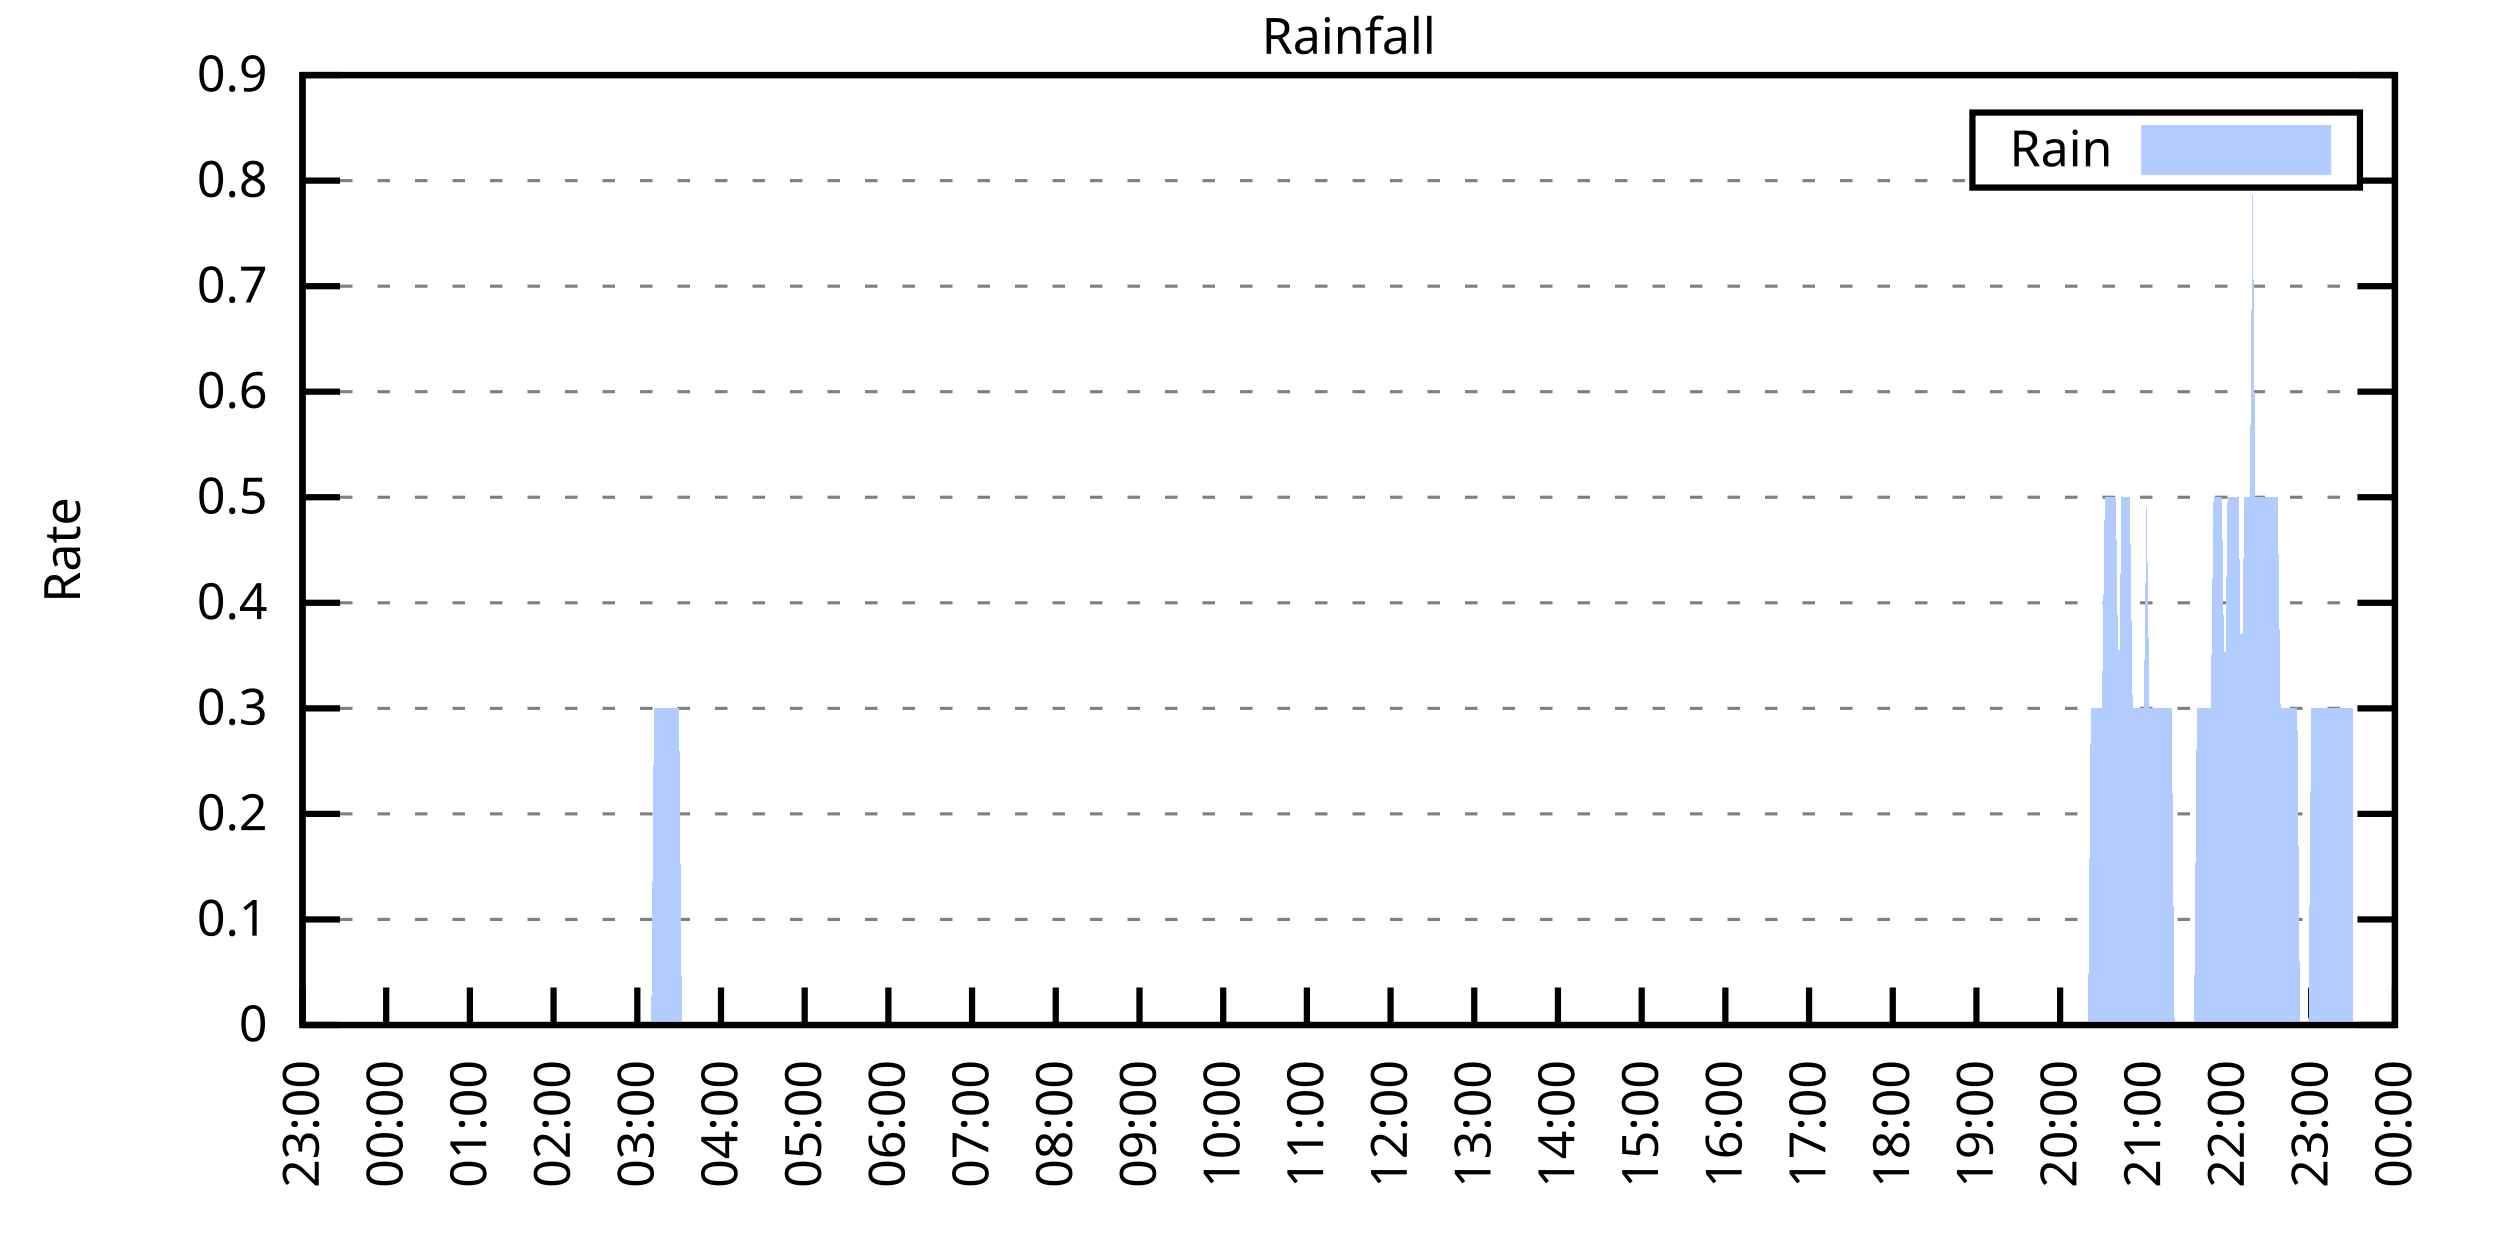
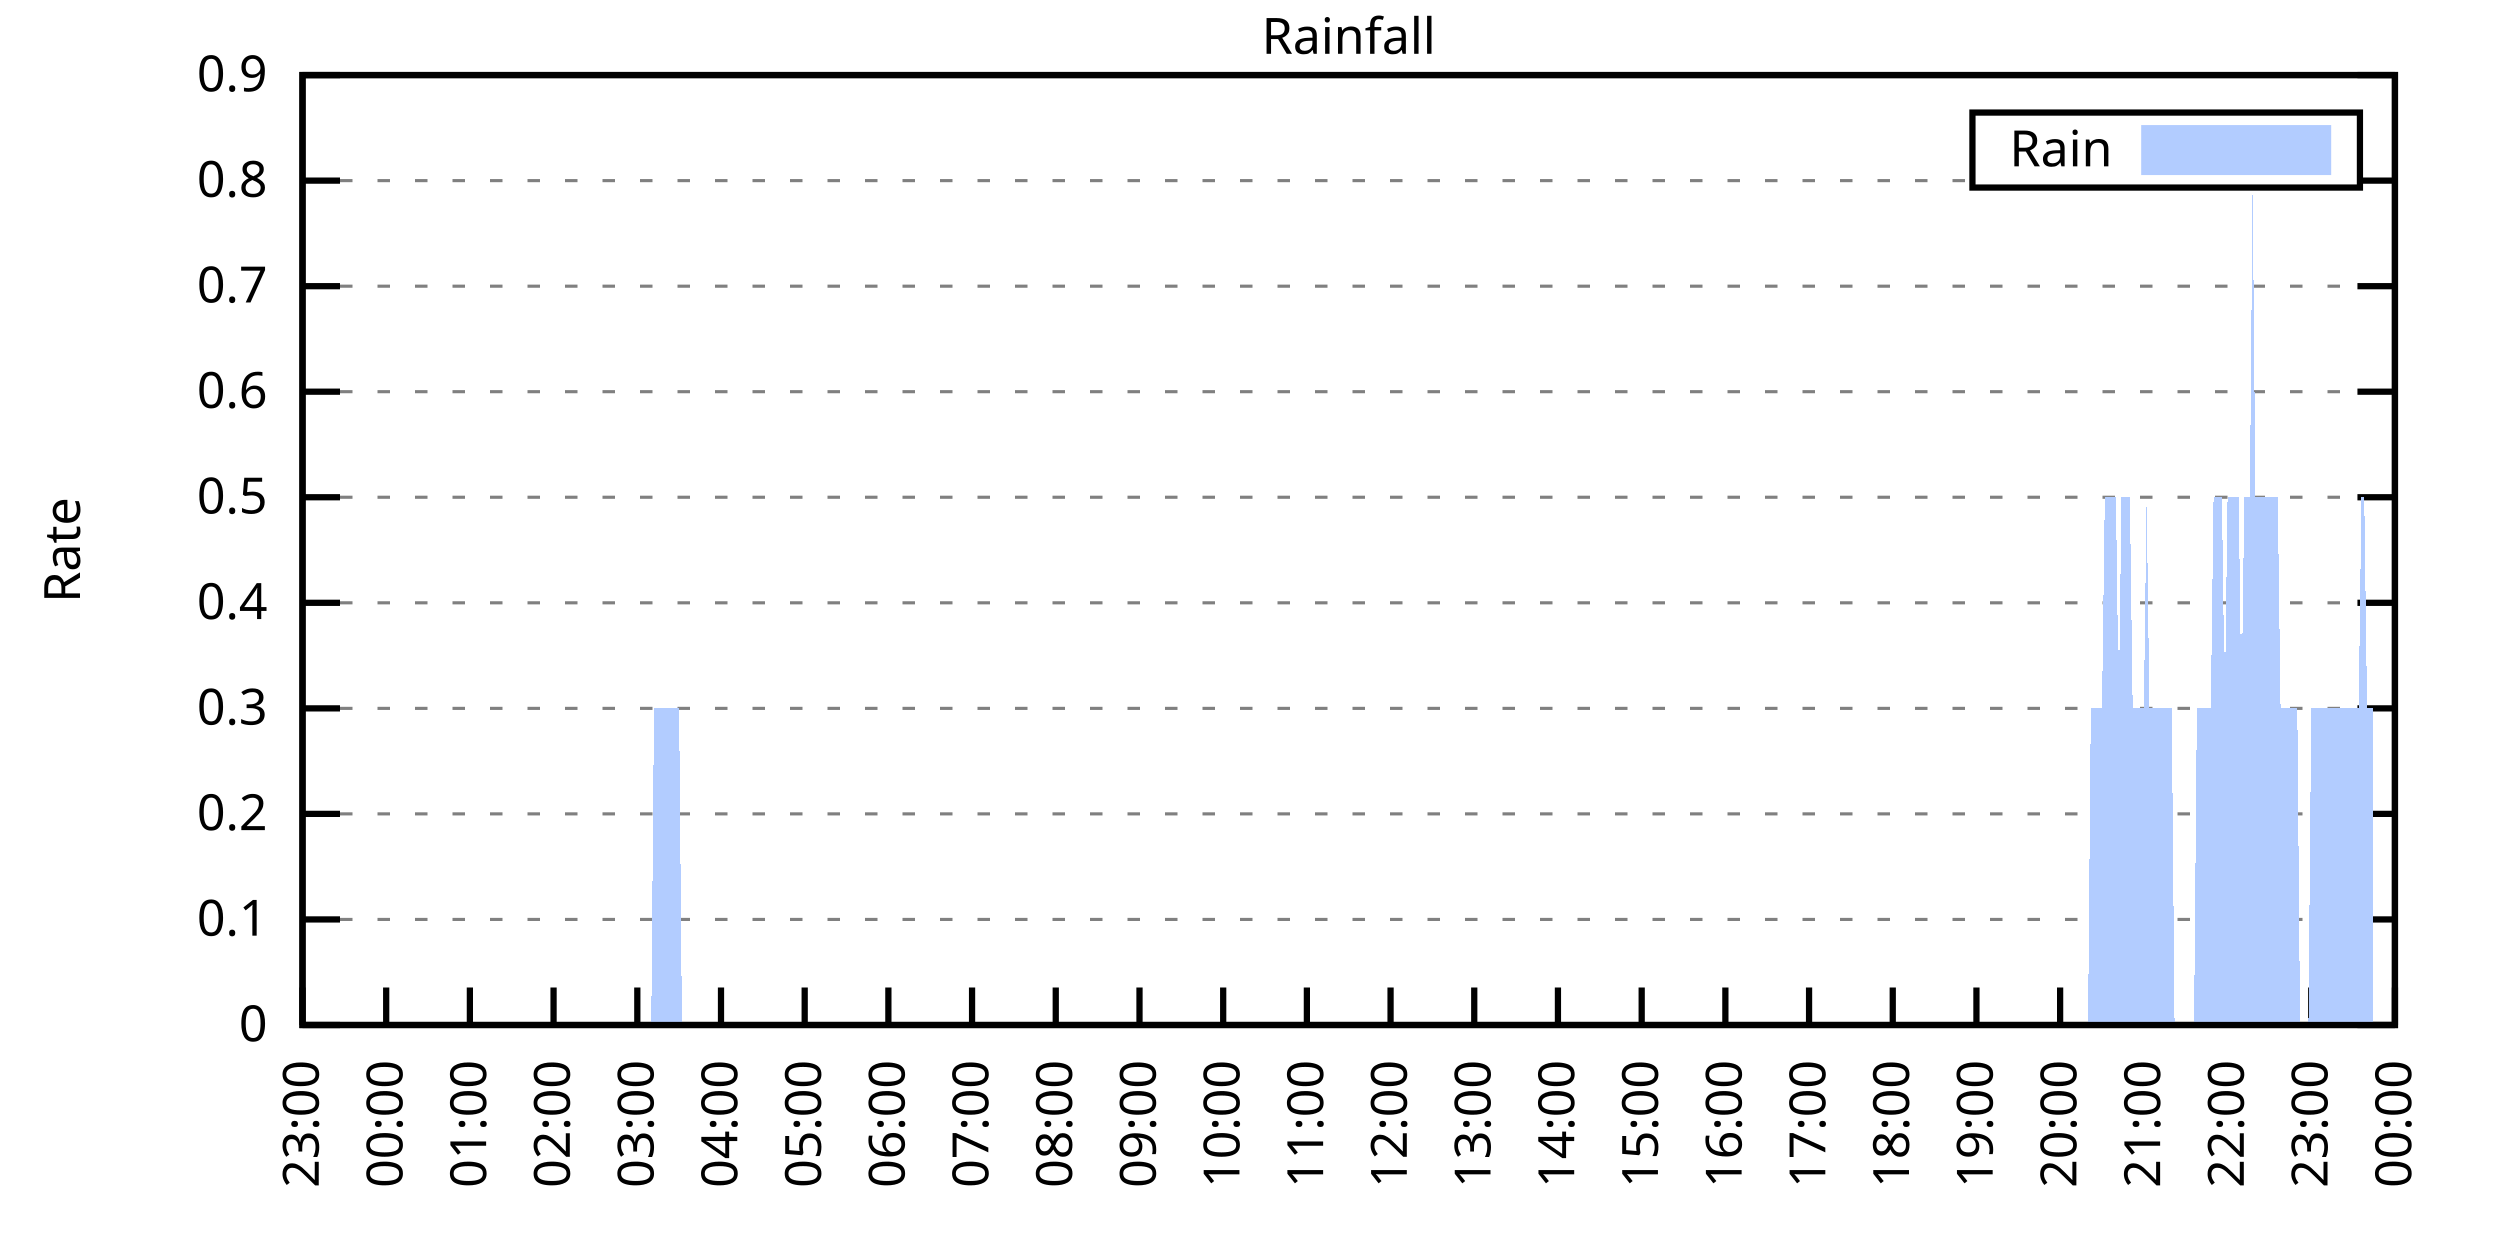
<svg xmlns="http://www.w3.org/2000/svg" xmlns:xlink="http://www.w3.org/1999/xlink" width="400" height="200" viewBox="0 0 400 200">
  <g id="gnuplot_canvas">
    <rect x="0" y="0" width="400" height="200" fill="none" />
    <defs>
      <circle id="gpDot" r="0.5" stroke-width="0.5" stroke="currentColor" />
      <path id="gpPt0" stroke-width="0.333" stroke="currentColor" d="M-1,0 h2 M0,-1 v2" />
      <path id="gpPt1" stroke-width="0.333" stroke="currentColor" d="M-1,-1 L1,1 M1,-1 L-1,1" />
      <path id="gpPt2" stroke-width="0.333" stroke="currentColor" d="M-1,0 L1,0 M0,-1 L0,1 M-1,-1 L1,1 M-1,1 L1,-1" />
      <rect id="gpPt3" stroke-width="0.333" stroke="currentColor" x="-1" y="-1" width="2" height="2" />
      <rect id="gpPt4" stroke-width="0.333" stroke="currentColor" fill="currentColor" x="-1" y="-1" width="2" height="2" />
      <circle id="gpPt5" stroke-width="0.333" stroke="currentColor" cx="0" cy="0" r="1" />
      <use xlink:href="#gpPt5" id="gpPt6" fill="currentColor" stroke="none" />
      <path id="gpPt7" stroke-width="0.333" stroke="currentColor" d="M0,-1.33 L-1.33,0.67 L1.33,0.67 z" />
      <use xlink:href="#gpPt7" id="gpPt8" fill="currentColor" stroke="none" />
      <use xlink:href="#gpPt7" id="gpPt9" stroke="currentColor" transform="rotate(180)" />
      <use xlink:href="#gpPt9" id="gpPt10" fill="currentColor" stroke="none" />
      <use xlink:href="#gpPt3" id="gpPt11" stroke="currentColor" transform="rotate(45)" />
      <use xlink:href="#gpPt11" id="gpPt12" fill="currentColor" stroke="none" />
      <path id="gpPt13" stroke-width="0.333" stroke="currentColor" d="M0,1.330 L1.265,0.411 L0.782,-1.067 L-0.782,-1.076 L-1.265,0.411 z" />
      <use xlink:href="#gpPt13" id="gpPt14" fill="currentColor" stroke="none" />
      <filter id="textbox" filterUnits="objectBoundingBox" x="0" y="0" height="1" width="1">
        <feFlood flood-color="white" flood-opacity="1" result="bgnd" />
        <feComposite in="SourceGraphic" in2="bgnd" operator="atop" />
      </filter>
      <filter id="greybox" filterUnits="objectBoundingBox" x="0" y="0" height="1" width="1">
        <feFlood flood-color="lightgrey" flood-opacity="1" result="grey" />
        <feComposite in="SourceGraphic" in2="grey" operator="atop" />
      </filter>
    </defs>
    <g fill="none" color="white" stroke="currentColor" stroke-width="1.00" stroke-linecap="butt" stroke-linejoin="miter">
</g>
    <g fill="none" color="black" stroke="currentColor" stroke-width="1.00" stroke-linecap="butt" stroke-linejoin="miter">
      <g stroke="none" shape-rendering="crispEdges">
        <polygon fill="rgb(255, 255, 255)" points="48.40,164.00 383.18,164.00 383.18,12.02 48.40,12.02 " />
      </g>
    </g>
    <g fill="none" color="black" stroke="currentColor" stroke-width="1.00" stroke-linecap="butt" stroke-linejoin="miter">
</g>
    <g fill="none" color="black" stroke="black" stroke-width="0.50" stroke-linecap="butt" stroke-linejoin="miter">
</g>
    <g fill="none" color="gray" stroke="currentColor" stroke-width="0.50" stroke-linecap="butt" stroke-linejoin="miter">
      <path stroke="gray" stroke-dasharray="2,4" class="gridline" d="M48.40,164.00 L383.19,164.00  " />
    </g>
    <g fill="none" color="gray" stroke="gray" stroke-width="1.00" stroke-linecap="butt" stroke-linejoin="miter">
</g>
    <g fill="none" color="black" stroke="currentColor" stroke-width="1.00" stroke-linecap="butt" stroke-linejoin="miter">
      <path stroke="black" d="M48.40,164.00 L54.40,164.00 M383.19,164.00 L377.19,164.00  " />
      <g transform="translate(42.80,166.60)" stroke="none" fill="black" font-family="Sans" font-size="8.00" text-anchor="end">
        <text>
          <tspan font-family="Sans"> 0</tspan>
        </text>
      </g>
    </g>
    <g fill="none" color="black" stroke="currentColor" stroke-width="1.00" stroke-linecap="butt" stroke-linejoin="miter">
</g>
    <g fill="none" color="black" stroke="black" stroke-width="0.50" stroke-linecap="butt" stroke-linejoin="miter">
</g>
    <g fill="none" color="gray" stroke="currentColor" stroke-width="0.50" stroke-linecap="butt" stroke-linejoin="miter">
      <path stroke="gray" stroke-dasharray="2,4" class="gridline" d="M48.40,147.11 L383.19,147.11  " />
    </g>
    <g fill="none" color="gray" stroke="gray" stroke-width="1.00" stroke-linecap="butt" stroke-linejoin="miter">
</g>
    <g fill="none" color="black" stroke="currentColor" stroke-width="1.00" stroke-linecap="butt" stroke-linejoin="miter">
      <path stroke="black" d="M48.40,147.11 L54.40,147.11 M383.19,147.11 L377.19,147.11  " />
      <g transform="translate(42.80,149.71)" stroke="none" fill="black" font-family="Sans" font-size="8.00" text-anchor="end">
        <text>
          <tspan font-family="Sans"> 0.1</tspan>
        </text>
      </g>
    </g>
    <g fill="none" color="black" stroke="currentColor" stroke-width="1.00" stroke-linecap="butt" stroke-linejoin="miter">
</g>
    <g fill="none" color="black" stroke="black" stroke-width="0.50" stroke-linecap="butt" stroke-linejoin="miter">
</g>
    <g fill="none" color="gray" stroke="currentColor" stroke-width="0.50" stroke-linecap="butt" stroke-linejoin="miter">
      <path stroke="gray" stroke-dasharray="2,4" class="gridline" d="M48.40,130.22 L383.19,130.22  " />
    </g>
    <g fill="none" color="gray" stroke="gray" stroke-width="1.00" stroke-linecap="butt" stroke-linejoin="miter">
</g>
    <g fill="none" color="black" stroke="currentColor" stroke-width="1.00" stroke-linecap="butt" stroke-linejoin="miter">
      <path stroke="black" d="M48.40,130.22 L54.40,130.22 M383.19,130.22 L377.19,130.22  " />
      <g transform="translate(42.80,132.82)" stroke="none" fill="black" font-family="Sans" font-size="8.00" text-anchor="end">
        <text>
          <tspan font-family="Sans"> 0.2</tspan>
        </text>
      </g>
    </g>
    <g fill="none" color="black" stroke="currentColor" stroke-width="1.00" stroke-linecap="butt" stroke-linejoin="miter">
</g>
    <g fill="none" color="black" stroke="black" stroke-width="0.50" stroke-linecap="butt" stroke-linejoin="miter">
</g>
    <g fill="none" color="gray" stroke="currentColor" stroke-width="0.50" stroke-linecap="butt" stroke-linejoin="miter">
      <path stroke="gray" stroke-dasharray="2,4" class="gridline" d="M48.40,113.34 L383.19,113.34  " />
    </g>
    <g fill="none" color="gray" stroke="gray" stroke-width="1.00" stroke-linecap="butt" stroke-linejoin="miter">
</g>
    <g fill="none" color="black" stroke="currentColor" stroke-width="1.00" stroke-linecap="butt" stroke-linejoin="miter">
      <path stroke="black" d="M48.40,113.34 L54.40,113.34 M383.19,113.34 L377.19,113.34  " />
      <g transform="translate(42.80,115.94)" stroke="none" fill="black" font-family="Sans" font-size="8.00" text-anchor="end">
        <text>
          <tspan font-family="Sans"> 0.3</tspan>
        </text>
      </g>
    </g>
    <g fill="none" color="black" stroke="currentColor" stroke-width="1.00" stroke-linecap="butt" stroke-linejoin="miter">
</g>
    <g fill="none" color="black" stroke="black" stroke-width="0.50" stroke-linecap="butt" stroke-linejoin="miter">
</g>
    <g fill="none" color="gray" stroke="currentColor" stroke-width="0.50" stroke-linecap="butt" stroke-linejoin="miter">
      <path stroke="gray" stroke-dasharray="2,4" class="gridline" d="M48.40,96.45 L383.19,96.45  " />
    </g>
    <g fill="none" color="gray" stroke="gray" stroke-width="1.00" stroke-linecap="butt" stroke-linejoin="miter">
</g>
    <g fill="none" color="black" stroke="currentColor" stroke-width="1.00" stroke-linecap="butt" stroke-linejoin="miter">
      <path stroke="black" d="M48.40,96.45 L54.40,96.45 M383.19,96.45 L377.19,96.45  " />
      <g transform="translate(42.80,99.05)" stroke="none" fill="black" font-family="Sans" font-size="8.00" text-anchor="end">
        <text>
          <tspan font-family="Sans"> 0.4</tspan>
        </text>
      </g>
    </g>
    <g fill="none" color="black" stroke="currentColor" stroke-width="1.00" stroke-linecap="butt" stroke-linejoin="miter">
</g>
    <g fill="none" color="black" stroke="black" stroke-width="0.50" stroke-linecap="butt" stroke-linejoin="miter">
</g>
    <g fill="none" color="gray" stroke="currentColor" stroke-width="0.50" stroke-linecap="butt" stroke-linejoin="miter">
      <path stroke="gray" stroke-dasharray="2,4" class="gridline" d="M48.40,79.56 L383.19,79.56  " />
    </g>
    <g fill="none" color="gray" stroke="gray" stroke-width="1.00" stroke-linecap="butt" stroke-linejoin="miter">
</g>
    <g fill="none" color="black" stroke="currentColor" stroke-width="1.00" stroke-linecap="butt" stroke-linejoin="miter">
      <path stroke="black" d="M48.40,79.56 L54.40,79.56 M383.19,79.56 L377.19,79.56  " />
      <g transform="translate(42.80,82.16)" stroke="none" fill="black" font-family="Sans" font-size="8.00" text-anchor="end">
        <text>
          <tspan font-family="Sans"> 0.5</tspan>
        </text>
      </g>
    </g>
    <g fill="none" color="black" stroke="currentColor" stroke-width="1.00" stroke-linecap="butt" stroke-linejoin="miter">
</g>
    <g fill="none" color="black" stroke="black" stroke-width="0.50" stroke-linecap="butt" stroke-linejoin="miter">
</g>
    <g fill="none" color="gray" stroke="currentColor" stroke-width="0.50" stroke-linecap="butt" stroke-linejoin="miter">
      <path stroke="gray" stroke-dasharray="2,4" class="gridline" d="M48.40,62.67 L383.19,62.67  " />
    </g>
    <g fill="none" color="gray" stroke="gray" stroke-width="1.00" stroke-linecap="butt" stroke-linejoin="miter">
</g>
    <g fill="none" color="black" stroke="currentColor" stroke-width="1.00" stroke-linecap="butt" stroke-linejoin="miter">
      <path stroke="black" d="M48.40,62.67 L54.40,62.67 M383.19,62.67 L377.19,62.67  " />
      <g transform="translate(42.80,65.27)" stroke="none" fill="black" font-family="Sans" font-size="8.00" text-anchor="end">
        <text>
          <tspan font-family="Sans"> 0.6</tspan>
        </text>
      </g>
    </g>
    <g fill="none" color="black" stroke="currentColor" stroke-width="1.00" stroke-linecap="butt" stroke-linejoin="miter">
</g>
    <g fill="none" color="black" stroke="black" stroke-width="0.50" stroke-linecap="butt" stroke-linejoin="miter">
</g>
    <g fill="none" color="gray" stroke="currentColor" stroke-width="0.50" stroke-linecap="butt" stroke-linejoin="miter">
      <path stroke="gray" stroke-dasharray="2,4" class="gridline" d="M48.40,45.79 L383.19,45.79  " />
    </g>
    <g fill="none" color="gray" stroke="gray" stroke-width="1.00" stroke-linecap="butt" stroke-linejoin="miter">
</g>
    <g fill="none" color="black" stroke="currentColor" stroke-width="1.00" stroke-linecap="butt" stroke-linejoin="miter">
      <path stroke="black" d="M48.40,45.79 L54.40,45.79 M383.19,45.79 L377.19,45.79  " />
      <g transform="translate(42.80,48.39)" stroke="none" fill="black" font-family="Sans" font-size="8.00" text-anchor="end">
        <text>
          <tspan font-family="Sans"> 0.7</tspan>
        </text>
      </g>
    </g>
    <g fill="none" color="black" stroke="currentColor" stroke-width="1.00" stroke-linecap="butt" stroke-linejoin="miter">
</g>
    <g fill="none" color="black" stroke="black" stroke-width="0.50" stroke-linecap="butt" stroke-linejoin="miter">
</g>
    <g fill="none" color="gray" stroke="currentColor" stroke-width="0.50" stroke-linecap="butt" stroke-linejoin="miter">
      <path stroke="gray" stroke-dasharray="2,4" class="gridline" d="M48.40,28.90 L315.59,28.90 M377.59,28.90 L383.19,28.90  " />
    </g>
    <g fill="none" color="gray" stroke="gray" stroke-width="1.00" stroke-linecap="butt" stroke-linejoin="miter">
</g>
    <g fill="none" color="black" stroke="currentColor" stroke-width="1.00" stroke-linecap="butt" stroke-linejoin="miter">
      <path stroke="black" d="M48.40,28.90 L54.40,28.90 M383.19,28.90 L377.19,28.90  " />
      <g transform="translate(42.80,31.50)" stroke="none" fill="black" font-family="Sans" font-size="8.00" text-anchor="end">
        <text>
          <tspan font-family="Sans"> 0.8</tspan>
        </text>
      </g>
    </g>
    <g fill="none" color="black" stroke="currentColor" stroke-width="1.00" stroke-linecap="butt" stroke-linejoin="miter">
</g>
    <g fill="none" color="black" stroke="black" stroke-width="0.50" stroke-linecap="butt" stroke-linejoin="miter">
</g>
    <g fill="none" color="gray" stroke="currentColor" stroke-width="0.50" stroke-linecap="butt" stroke-linejoin="miter">
      <path stroke="gray" stroke-dasharray="2,4" class="gridline" d="M48.40,12.01 L383.19,12.01  " />
    </g>
    <g fill="none" color="gray" stroke="gray" stroke-width="1.00" stroke-linecap="butt" stroke-linejoin="miter">
</g>
    <g fill="none" color="black" stroke="currentColor" stroke-width="1.00" stroke-linecap="butt" stroke-linejoin="miter">
      <path stroke="black" d="M48.40,12.01 L54.40,12.01 M383.19,12.01 L377.19,12.01  " />
      <g transform="translate(42.80,14.61)" stroke="none" fill="black" font-family="Sans" font-size="8.00" text-anchor="end">
        <text>
          <tspan font-family="Sans"> 0.9</tspan>
        </text>
      </g>
    </g>
    <g fill="none" color="black" stroke="currentColor" stroke-width="1.00" stroke-linecap="butt" stroke-linejoin="miter">
      <path stroke="black" d="M48.40,164.00 L48.40,158.00  " />
      <g transform="translate(51.00,169.60) rotate(270.00)" stroke="none" fill="black" font-family="Sans" font-size="8.00" text-anchor="end">
        <text>
          <tspan font-family="Sans">23:00</tspan>
        </text>
      </g>
    </g>
    <g fill="none" color="black" stroke="currentColor" stroke-width="1.00" stroke-linecap="butt" stroke-linejoin="miter">
      <path stroke="black" d="M61.79,164.00 L61.79,158.00  " />
      <g transform="translate(64.39,169.60) rotate(270.00)" stroke="none" fill="black" font-family="Sans" font-size="8.00" text-anchor="end">
        <text>
          <tspan font-family="Sans">00:00</tspan>
        </text>
      </g>
    </g>
    <g fill="none" color="black" stroke="currentColor" stroke-width="1.00" stroke-linecap="butt" stroke-linejoin="miter">
      <path stroke="black" d="M75.18,164.00 L75.18,158.00  " />
      <g transform="translate(77.78,169.60) rotate(270.00)" stroke="none" fill="black" font-family="Sans" font-size="8.00" text-anchor="end">
        <text>
          <tspan font-family="Sans">01:00</tspan>
        </text>
      </g>
    </g>
    <g fill="none" color="black" stroke="currentColor" stroke-width="1.00" stroke-linecap="butt" stroke-linejoin="miter">
      <path stroke="black" d="M88.57,164.00 L88.57,158.00  " />
      <g transform="translate(91.17,169.60) rotate(270.00)" stroke="none" fill="black" font-family="Sans" font-size="8.00" text-anchor="end">
        <text>
          <tspan font-family="Sans">02:00</tspan>
        </text>
      </g>
    </g>
    <g fill="none" color="black" stroke="currentColor" stroke-width="1.00" stroke-linecap="butt" stroke-linejoin="miter">
      <path stroke="black" d="M101.97,164.00 L101.97,158.00  " />
      <g transform="translate(104.57,169.60) rotate(270.00)" stroke="none" fill="black" font-family="Sans" font-size="8.00" text-anchor="end">
        <text>
          <tspan font-family="Sans">03:00</tspan>
        </text>
      </g>
    </g>
    <g fill="none" color="black" stroke="currentColor" stroke-width="1.00" stroke-linecap="butt" stroke-linejoin="miter">
      <path stroke="black" d="M115.36,164.00 L115.36,158.00  " />
      <g transform="translate(117.96,169.60) rotate(270.00)" stroke="none" fill="black" font-family="Sans" font-size="8.00" text-anchor="end">
        <text>
          <tspan font-family="Sans">04:00</tspan>
        </text>
      </g>
    </g>
    <g fill="none" color="black" stroke="currentColor" stroke-width="1.00" stroke-linecap="butt" stroke-linejoin="miter">
      <path stroke="black" d="M128.75,164.00 L128.75,158.00  " />
      <g transform="translate(131.35,169.60) rotate(270.00)" stroke="none" fill="black" font-family="Sans" font-size="8.00" text-anchor="end">
        <text>
          <tspan font-family="Sans">05:00</tspan>
        </text>
      </g>
    </g>
    <g fill="none" color="black" stroke="currentColor" stroke-width="1.00" stroke-linecap="butt" stroke-linejoin="miter">
      <path stroke="black" d="M142.14,164.00 L142.14,158.00  " />
      <g transform="translate(144.74,169.60) rotate(270.00)" stroke="none" fill="black" font-family="Sans" font-size="8.00" text-anchor="end">
        <text>
          <tspan font-family="Sans">06:00</tspan>
        </text>
      </g>
    </g>
    <g fill="none" color="black" stroke="currentColor" stroke-width="1.00" stroke-linecap="butt" stroke-linejoin="miter">
      <path stroke="black" d="M155.53,164.00 L155.53,158.00  " />
      <g transform="translate(158.13,169.60) rotate(270.00)" stroke="none" fill="black" font-family="Sans" font-size="8.00" text-anchor="end">
        <text>
          <tspan font-family="Sans">07:00</tspan>
        </text>
      </g>
    </g>
    <g fill="none" color="black" stroke="currentColor" stroke-width="1.00" stroke-linecap="butt" stroke-linejoin="miter">
      <path stroke="black" d="M168.92,164.00 L168.92,158.00  " />
      <g transform="translate(171.52,169.60) rotate(270.00)" stroke="none" fill="black" font-family="Sans" font-size="8.00" text-anchor="end">
        <text>
          <tspan font-family="Sans">08:00</tspan>
        </text>
      </g>
    </g>
    <g fill="none" color="black" stroke="currentColor" stroke-width="1.00" stroke-linecap="butt" stroke-linejoin="miter">
      <path stroke="black" d="M182.32,164.00 L182.32,158.00  " />
      <g transform="translate(184.92,169.60) rotate(270.00)" stroke="none" fill="black" font-family="Sans" font-size="8.00" text-anchor="end">
        <text>
          <tspan font-family="Sans">09:00</tspan>
        </text>
      </g>
    </g>
    <g fill="none" color="black" stroke="currentColor" stroke-width="1.00" stroke-linecap="butt" stroke-linejoin="miter">
      <path stroke="black" d="M195.71,164.00 L195.71,158.00  " />
      <g transform="translate(198.31,169.60) rotate(270.00)" stroke="none" fill="black" font-family="Sans" font-size="8.00" text-anchor="end">
        <text>
          <tspan font-family="Sans">10:00</tspan>
        </text>
      </g>
    </g>
    <g fill="none" color="black" stroke="currentColor" stroke-width="1.00" stroke-linecap="butt" stroke-linejoin="miter">
      <path stroke="black" d="M209.10,164.00 L209.10,158.00  " />
      <g transform="translate(211.70,169.60) rotate(270.00)" stroke="none" fill="black" font-family="Sans" font-size="8.00" text-anchor="end">
        <text>
          <tspan font-family="Sans">11:00</tspan>
        </text>
      </g>
    </g>
    <g fill="none" color="black" stroke="currentColor" stroke-width="1.00" stroke-linecap="butt" stroke-linejoin="miter">
      <path stroke="black" d="M222.49,164.00 L222.49,158.00  " />
      <g transform="translate(225.09,169.60) rotate(270.00)" stroke="none" fill="black" font-family="Sans" font-size="8.00" text-anchor="end">
        <text>
          <tspan font-family="Sans">12:00</tspan>
        </text>
      </g>
    </g>
    <g fill="none" color="black" stroke="currentColor" stroke-width="1.00" stroke-linecap="butt" stroke-linejoin="miter">
      <path stroke="black" d="M235.88,164.00 L235.88,158.00  " />
      <g transform="translate(238.48,169.60) rotate(270.00)" stroke="none" fill="black" font-family="Sans" font-size="8.00" text-anchor="end">
        <text>
          <tspan font-family="Sans">13:00</tspan>
        </text>
      </g>
    </g>
    <g fill="none" color="black" stroke="currentColor" stroke-width="1.00" stroke-linecap="butt" stroke-linejoin="miter">
      <path stroke="black" d="M249.27,164.00 L249.27,158.00  " />
      <g transform="translate(251.87,169.60) rotate(270.00)" stroke="none" fill="black" font-family="Sans" font-size="8.00" text-anchor="end">
        <text>
          <tspan font-family="Sans">14:00</tspan>
        </text>
      </g>
    </g>
    <g fill="none" color="black" stroke="currentColor" stroke-width="1.00" stroke-linecap="butt" stroke-linejoin="miter">
      <path stroke="black" d="M262.67,164.00 L262.67,158.00  " />
      <g transform="translate(265.27,169.60) rotate(270.00)" stroke="none" fill="black" font-family="Sans" font-size="8.00" text-anchor="end">
        <text>
          <tspan font-family="Sans">15:00</tspan>
        </text>
      </g>
    </g>
    <g fill="none" color="black" stroke="currentColor" stroke-width="1.00" stroke-linecap="butt" stroke-linejoin="miter">
      <path stroke="black" d="M276.06,164.00 L276.06,158.00  " />
      <g transform="translate(278.66,169.60) rotate(270.00)" stroke="none" fill="black" font-family="Sans" font-size="8.00" text-anchor="end">
        <text>
          <tspan font-family="Sans">16:00</tspan>
        </text>
      </g>
    </g>
    <g fill="none" color="black" stroke="currentColor" stroke-width="1.00" stroke-linecap="butt" stroke-linejoin="miter">
      <path stroke="black" d="M289.45,164.00 L289.45,158.00  " />
      <g transform="translate(292.05,169.60) rotate(270.00)" stroke="none" fill="black" font-family="Sans" font-size="8.00" text-anchor="end">
        <text>
          <tspan font-family="Sans">17:00</tspan>
        </text>
      </g>
    </g>
    <g fill="none" color="black" stroke="currentColor" stroke-width="1.00" stroke-linecap="butt" stroke-linejoin="miter">
      <path stroke="black" d="M302.84,164.00 L302.84,158.00  " />
      <g transform="translate(305.44,169.60) rotate(270.00)" stroke="none" fill="black" font-family="Sans" font-size="8.00" text-anchor="end">
        <text>
          <tspan font-family="Sans">18:00</tspan>
        </text>
      </g>
    </g>
    <g fill="none" color="black" stroke="currentColor" stroke-width="1.00" stroke-linecap="butt" stroke-linejoin="miter">
      <path stroke="black" d="M316.23,164.00 L316.23,158.00  " />
      <g transform="translate(318.83,169.60) rotate(270.00)" stroke="none" fill="black" font-family="Sans" font-size="8.00" text-anchor="end">
        <text>
          <tspan font-family="Sans">19:00</tspan>
        </text>
      </g>
    </g>
    <g fill="none" color="black" stroke="currentColor" stroke-width="1.00" stroke-linecap="butt" stroke-linejoin="miter">
      <path stroke="black" d="M329.62,164.00 L329.62,158.00  " />
      <g transform="translate(332.22,169.60) rotate(270.00)" stroke="none" fill="black" font-family="Sans" font-size="8.00" text-anchor="end">
        <text>
          <tspan font-family="Sans">20:00</tspan>
        </text>
      </g>
    </g>
    <g fill="none" color="black" stroke="currentColor" stroke-width="1.00" stroke-linecap="butt" stroke-linejoin="miter">
      <path stroke="black" d="M343.02,164.00 L343.02,158.00  " />
      <g transform="translate(345.62,169.60) rotate(270.00)" stroke="none" fill="black" font-family="Sans" font-size="8.00" text-anchor="end">
        <text>
          <tspan font-family="Sans">21:00</tspan>
        </text>
      </g>
    </g>
    <g fill="none" color="black" stroke="currentColor" stroke-width="1.00" stroke-linecap="butt" stroke-linejoin="miter">
      <path stroke="black" d="M356.41,164.00 L356.41,158.00  " />
      <g transform="translate(359.01,169.60) rotate(270.00)" stroke="none" fill="black" font-family="Sans" font-size="8.00" text-anchor="end">
        <text>
          <tspan font-family="Sans">22:00</tspan>
        </text>
      </g>
    </g>
    <g fill="none" color="black" stroke="currentColor" stroke-width="1.00" stroke-linecap="butt" stroke-linejoin="miter">
      <path stroke="black" d="M369.80,164.00 L369.80,158.00  " />
      <g transform="translate(372.40,169.60) rotate(270.00)" stroke="none" fill="black" font-family="Sans" font-size="8.00" text-anchor="end">
        <text>
          <tspan font-family="Sans">23:00</tspan>
        </text>
      </g>
    </g>
    <g fill="none" color="black" stroke="currentColor" stroke-width="1.00" stroke-linecap="butt" stroke-linejoin="miter">
      <path stroke="black" d="M383.19,164.00 L383.19,158.00  " />
      <g transform="translate(385.79,169.60) rotate(270.00)" stroke="none" fill="black" font-family="Sans" font-size="8.00" text-anchor="end">
        <text>
          <tspan font-family="Sans">00:00</tspan>
        </text>
      </g>
    </g>
    <g fill="none" color="black" stroke="currentColor" stroke-width="1.00" stroke-linecap="butt" stroke-linejoin="miter">
</g>
    <g fill="none" color="black" stroke="currentColor" stroke-width="1.00" stroke-linecap="butt" stroke-linejoin="miter">
      <path stroke="black" d="M48.40,12.01 L48.40,164.00 L383.19,164.00 L383.19,12.01 L48.40,12.01 Z  " />
    </g>
    <g fill="none" color="black" stroke="currentColor" stroke-width="1.00" stroke-linecap="butt" stroke-linejoin="miter">
</g>
    <g fill="none" color="black" stroke="currentColor" stroke-width="1.00" stroke-linecap="butt" stroke-linejoin="miter">
      <path stroke="black" d="M315.59,30.01 L315.59,18.01 L377.59,18.01 L377.59,30.01 L315.59,30.01 Z  " />
    </g>
    <g id="Rainfall_plot_1">
      <g fill="none" color="white" stroke="black" stroke-width="2.00" stroke-linecap="butt" stroke-linejoin="miter">
</g>
      <g fill="none" color="black" stroke="currentColor" stroke-width="2.00" stroke-linecap="butt" stroke-linejoin="miter">
        <g transform="translate(337.99,26.61)" stroke="none" fill="black" font-family="Sans" font-size="8.00" text-anchor="end">
          <text>
            <tspan font-family="Sans">Rain</tspan>
          </text>
        </g>
      </g>
      <g fill="none" color="black" stroke="currentColor" stroke-width="2.00" stroke-linecap="butt" stroke-linejoin="miter">
        <g stroke="none" shape-rendering="crispEdges">
          <polygon fill="rgb(178, 204, 255)" points="343.59,27.01 371.99,27.01 371.99,21.01 343.59,21.01 " />
        </g>
        <path stroke="rgb(178, 204, 255)" d="M343.59,27.01 L371.99,27.01 L371.99,21.01 L343.59,21.01 L343.59,27.01 Z  " />
      </g>
      <g fill="none" color="black" stroke="currentColor" stroke-width="2.00" stroke-linecap="butt" stroke-linejoin="miter">
        <g stroke="none" shape-rendering="crispEdges">
-           <polygon fill="rgb(178, 204, 255)" points="55.54,164.00 55.99,164.00 56.43,164.00 56.88,164.00 57.33,164.00 57.77,164.00 58.22,164.00 58.67,164.00 59.11,164.00 59.56,164.00 60.01,164.00 60.45,164.00 60.90,164.00 61.35,164.00 61.79,164.00 62.24,164.00 62.68,164.00 63.13,164.00 63.58,164.00 64.02,164.00 64.47,164.00 64.92,164.00 65.36,164.00 65.81,164.00 66.26,164.00 66.70,164.00 67.15,164.00 67.59,164.00 68.04,164.00 68.49,164.00 68.93,164.00 69.38,164.00 69.83,164.00 70.27,164.00 70.72,164.00 71.17,164.00 71.61,164.00 72.06,164.00 72.50,164.00 72.95,164.00 73.40,164.00 73.84,164.00 74.29,164.00 74.74,164.00 75.18,164.00 75.63,164.00 76.08,164.00 76.52,164.00 76.97,164.00 77.42,164.00 77.86,164.00 78.31,164.00 78.75,164.00 79.20,164.00 79.65,164.00 80.09,164.00 80.54,164.00 80.99,164.00 81.43,164.00 81.88,164.00 82.33,164.00 82.77,164.00 83.22,164.00 83.66,164.00 84.11,164.00 84.56,164.00 85.00,164.00 85.45,164.00 85.90,164.00 86.34,164.00 86.79,164.00 87.24,164.00 87.68,164.00 88.13,164.00 88.57,164.00 89.02,164.00 89.47,164.00 89.91,164.00 90.36,164.00 90.81,164.00 91.25,164.00 91.70,164.00 92.15,164.00 92.59,164.00 93.04,164.00 93.49,164.00 93.93,164.00 94.38,164.00 94.82,164.00 95.27,164.00 95.72,164.00 96.16,164.00 96.61,164.00 97.06,164.00 97.50,164.00 97.95,164.00 98.40,164.00 98.84,164.00 99.29,164.00 99.73,164.00 100.18,164.00 100.63,164.00 101.07,164.00 101.52,164.00 101.97,164.00 102.41,164.00 102.86,164.00 103.31,164.00 103.75,164.00 104.20,164.00 104.64,113.34 105.09,113.34 105.54,113.34 105.98,113.34 106.43,113.34 106.88,113.34 107.32,113.34 107.77,113.34 108.22,113.34 108.66,113.34 109.11,164.00 109.55,164.00 110.00,164.00 110.45,164.00 110.89,164.00 111.34,164.00 111.79,164.00 112.23,164.00 112.68,164.00 113.13,164.00 113.57,164.00 114.02,164.00 114.47,164.00 114.91,164.00 115.36,164.00 115.80,164.00 116.25,164.00 116.70,164.00 117.14,164.00 117.59,164.00 118.04,164.00 118.48,164.00 118.93,164.00 119.38,164.00 119.82,164.00 120.27,164.00 120.71,164.00 121.16,164.00 121.61,164.00 122.05,164.00 122.50,164.00 122.95,164.00 123.39,164.00 123.84,164.00 124.29,164.00 124.73,164.00 125.18,164.00 125.62,164.00 126.07,164.00 126.52,164.00 126.96,164.00 127.41,164.00 127.86,164.00 128.30,164.00 128.75,164.00 129.20,164.00 129.64,164.00 130.09,164.00 130.54,164.00 130.98,164.00 131.43,164.00 131.87,164.00 132.32,164.00 132.77,164.00 133.21,164.00 133.66,164.00 134.11,164.00 134.55,164.00 135.00,164.00 135.45,164.00 135.89,164.00 136.34,164.00 136.78,164.00 137.23,164.00 137.68,164.00 138.12,164.00 138.57,164.00 139.02,164.00 139.46,164.00 139.91,164.00 140.36,164.00 140.80,164.00 141.25,164.00 141.69,164.00 142.14,164.00 142.59,164.00 143.03,164.00 143.48,164.00 143.93,164.00 144.37,164.00 144.82,164.00 145.27,164.00 145.71,164.00 146.16,164.00 146.61,164.00 147.05,164.00 147.50,164.00 147.94,164.00 148.39,164.00 148.84,164.00 149.28,164.00 149.73,164.00 150.18,164.00 150.62,164.00 151.07,164.00 151.52,164.00 151.96,164.00 152.41,164.00 152.85,164.00 153.30,164.00 153.75,164.00 154.19,164.00 154.64,164.00 155.09,164.00 155.53,164.00 155.98,164.00 156.43,164.00 156.87,164.00 157.32,164.00 157.76,164.00 158.21,164.00 158.66,164.00 159.10,164.00 159.55,164.00 160.00,164.00 160.44,164.00 160.89,164.00 161.34,164.00 161.78,164.00 162.23,164.00 162.67,164.00 163.12,164.00 163.57,164.00 164.01,164.00 164.46,164.00 164.91,164.00 165.35,164.00 165.80,164.00 166.25,164.00 166.69,164.00 167.14,164.00 167.59,164.00 168.03,164.00 168.48,164.00 168.92,164.00 169.37,164.00 169.82,164.00 170.26,164.00 170.71,164.00 171.16,164.00 171.60,164.00 172.05,164.00 172.50,164.00 172.94,164.00 173.39,164.00 173.83,164.00 174.28,164.00 174.73,164.00 175.17,164.00 175.62,164.00 176.07,164.00 176.51,164.00 176.96,164.00 177.41,164.00 177.85,164.00 178.30,164.00 178.74,164.00 179.19,164.00 179.64,164.00 180.08,164.00 180.53,164.00 180.98,164.00 181.42,164.00 181.87,164.00 182.32,164.00 182.76,164.00 183.21,164.00 183.66,164.00 184.10,164.00 184.55,164.00 184.99,164.00 185.44,164.00 185.89,164.00 186.33,164.00 186.78,164.00 187.23,164.00 187.67,164.00 188.12,164.00 188.57,164.00 189.01,164.00 189.46,164.00 189.90,164.00 190.35,164.00 190.80,164.00 191.24,164.00 191.69,164.00 192.14,164.00 192.58,164.00 193.03,164.00 193.48,164.00 193.92,164.00 194.37,164.00 194.81,164.00 195.26,164.00 195.71,164.00 196.15,164.00 196.60,164.00 197.05,164.00 197.49,164.00 197.94,164.00 198.39,164.00 198.83,164.00 199.28,164.00 199.73,164.00 200.17,164.00 200.62,164.00 201.06,164.00 201.51,164.00 201.96,164.00 202.40,164.00 202.85,164.00 203.30,164.00 203.74,164.00 204.19,164.00 204.64,164.00 205.08,164.00 205.53,164.00 205.97,164.00 206.42,164.00 206.87,164.00 207.31,164.00 207.76,164.00 208.21,164.00 208.65,164.00 209.10,164.00 209.55,164.00 209.99,164.00 210.44,164.00 210.88,164.00 211.33,164.00 211.78,164.00 212.22,164.00 212.67,164.00 213.12,164.00 213.56,164.00 214.01,164.00 214.46,164.00 214.90,164.00 215.35,164.00 215.80,164.00 216.24,164.00 216.69,164.00 217.13,164.00 217.58,164.00 218.03,164.00 218.47,164.00 218.92,164.00 219.37,164.00 219.81,164.00 220.26,164.00 220.71,164.00 221.15,164.00 221.60,164.00 222.04,164.00 222.49,164.00 222.94,164.00 223.38,164.00 223.83,164.00 224.28,164.00 224.72,164.00 225.17,164.00 225.62,164.00 226.06,164.00 226.51,164.00 226.95,164.00 227.40,164.00 227.85,164.00 228.29,164.00 228.74,164.00 229.19,164.00 229.63,164.00 230.08,164.00 230.53,164.00 230.97,164.00 231.42,164.00 231.86,164.00 232.31,164.00 232.76,164.00 233.20,164.00 233.65,164.00 234.10,164.00 234.54,164.00 234.99,164.00 235.44,164.00 235.88,164.00 236.33,164.00 236.78,164.00 237.22,164.00 237.67,164.00 238.11,164.00 238.56,164.00 239.01,164.00 239.45,164.00 239.90,164.00 240.35,164.00 240.79,164.00 241.24,164.00 241.69,164.00 242.13,164.00 242.58,164.00 243.02,164.00 243.47,164.00 243.92,164.00 244.36,164.00 244.81,164.00 245.26,164.00 245.70,164.00 246.15,164.00 246.60,164.00 247.04,164.00 247.49,164.00 247.93,164.00 248.38,164.00 248.83,164.00 249.27,164.00 249.72,164.00 250.17,164.00 250.61,164.00 251.06,164.00 251.51,164.00 251.95,164.00 252.40,164.00 252.85,164.00 253.29,164.00 253.74,164.00 254.18,164.00 254.63,164.00 255.08,164.00 255.52,164.00 255.97,164.00 256.42,164.00 256.86,164.00 257.31,164.00 257.76,164.00 258.20,164.00 258.65,164.00 259.09,164.00 259.54,164.00 259.99,164.00 260.43,164.00 260.88,164.00 261.33,164.00 261.77,164.00 262.22,164.00 262.67,164.00 263.11,164.00 263.56,164.00 264.00,164.00 264.45,164.00 264.90,164.00 265.34,164.00 265.79,164.00 266.24,164.00 266.68,164.00 267.13,164.00 267.58,164.00 268.02,164.00 268.47,164.00 268.92,164.00 269.36,164.00 269.81,164.00 270.25,164.00 270.70,164.00 271.15,164.00 271.59,164.00 272.04,164.00 272.49,164.00 272.93,164.00 273.38,164.00 273.83,164.00 274.27,164.00 274.72,164.00 275.16,164.00 275.61,164.00 276.06,164.00 276.50,164.00 276.95,164.00 277.40,164.00 277.84,164.00 278.29,164.00 278.74,164.00 279.18,164.00 279.63,164.00 280.07,164.00 280.52,164.00 280.97,164.00 281.41,164.00 281.86,164.00 282.31,164.00 282.75,164.00 283.20,164.00 283.65,164.00 284.09,164.00 284.54,164.00 284.98,164.00 285.43,164.00 285.88,164.00 286.32,164.00 286.77,164.00 287.22,164.00 287.66,164.00 288.11,164.00 288.56,164.00 289.00,164.00 289.45,164.00 289.90,164.00 290.34,164.00 290.79,164.00 291.23,164.00 291.68,164.00 292.13,164.00 292.57,164.00 293.02,164.00 293.47,164.00 293.91,164.00 294.36,164.00 294.81,164.00 295.25,164.00 295.70,164.00 296.14,164.00 296.59,164.00 297.04,164.00 297.48,164.00 297.93,164.00 298.38,164.00 298.82,164.00 299.27,164.00 299.72,164.00 300.16,164.00 300.61,164.00 301.05,164.00 301.50,164.00 301.95,164.00 302.39,164.00 302.84,164.00 303.29,164.00 303.73,164.00 304.18,164.00 304.63,164.00 305.07,164.00 305.52,164.00 305.97,164.00 306.41,164.00 306.86,164.00 307.30,164.00 307.75,164.00 308.20,164.00 308.64,164.00 309.09,164.00 309.54,164.00 309.98,164.00 310.43,164.00 310.88,164.00 311.32,164.00 311.77,164.00 312.21,164.00 312.66,164.00 313.11,164.00 313.55,164.00 314.00,164.00 314.45,164.00 314.89,164.00 315.34,164.00 315.79,164.00 316.23,164.00 316.68,164.00 317.12,164.00 317.57,164.00 318.02,164.00 318.46,164.00 318.91,164.00 319.36,164.00 319.80,164.00 320.25,164.00 320.70,164.00 321.14,164.00 321.59,164.00 322.04,164.00 322.48,164.00 322.93,164.00 323.37,164.00 323.82,164.00 324.27,164.00 324.71,164.00 325.16,164.00 325.61,164.00 326.05,164.00 326.50,164.00 326.95,164.00 327.39,164.00 327.84,164.00 328.28,164.00 328.73,164.00 329.18,164.00 329.62,164.00 330.07,164.00 330.52,164.00 330.96,164.00 331.41,164.00 331.86,164.00 332.30,164.00 332.75,164.00 333.19,164.00 333.64,164.00 334.09,164.00 334.53,113.34 334.98,113.34 335.43,113.34 335.87,113.34 336.32,113.34 336.77,79.56 337.21,79.56 337.66,79.56 338.10,79.56 338.55,79.56 339.00,113.34 339.44,79.56 339.89,79.56 340.34,79.56 340.78,79.56 341.23,113.34 341.68,113.34 342.12,113.34 342.57,113.34 343.02,113.34 343.46,79.56 343.91,113.34 344.35,113.34 344.80,113.34 345.25,113.34 345.69,113.34 346.14,113.34 346.59,113.34 347.03,113.34 347.48,113.34 347.93,164.00 348.37,164.00 348.82,164.00 349.26,164.00 349.71,164.00 350.16,164.00 350.60,164.00 351.05,164.00 351.50,113.34 351.94,113.34 352.39,113.34 352.84,113.34 353.28,113.34 353.73,113.34 354.17,79.56 354.62,79.56 355.07,79.56 355.51,79.56 355.96,113.34 356.41,79.56 356.85,79.56 357.30,79.56 357.75,79.56 358.19,79.56 358.64,113.34 359.09,79.56 359.53,79.56 359.98,79.56 360.42,28.90 360.87,79.56 361.32,79.56 361.76,79.56 362.21,79.56 362.66,79.56 363.10,79.56 363.55,79.56 364.00,79.56 364.44,79.56 364.89,113.34 365.33,113.34 365.78,113.34 366.23,113.34 366.67,113.34 367.12,113.34 367.57,113.34 368.01,164.00 368.46,164.00 368.91,164.00 369.35,164.00 369.80,113.34 370.24,113.34 370.69,113.34 371.14,113.34 371.58,113.34 372.03,113.34 372.48,113.34 372.92,113.34 373.37,113.34 373.82,113.34 374.26,113.34 374.71,113.34 375.16,113.34 375.60,113.34 376.05,113.34 376.49,113.34 376.49,164.00 55.54,164.00 " />
+           <polygon fill="rgb(178, 204, 255)" points="58.67,164.00 59.11,164.00 59.56,164.00 60.01,164.00 60.45,164.00 60.90,164.00 61.35,164.00 61.79,164.00 62.24,164.00 62.68,164.00 63.13,164.00 63.58,164.00 64.02,164.00 64.47,164.00 64.92,164.00 65.36,164.00 65.81,164.00 66.26,164.00 66.70,164.00 67.15,164.00 67.59,164.00 68.04,164.00 68.49,164.00 68.93,164.00 69.38,164.00 69.83,164.00 70.27,164.00 70.72,164.00 71.17,164.00 71.61,164.00 72.06,164.00 72.50,164.00 72.95,164.00 73.40,164.00 73.84,164.00 74.29,164.00 74.74,164.00 75.18,164.00 75.63,164.00 76.08,164.00 76.52,164.00 76.97,164.00 77.42,164.00 77.86,164.00 78.31,164.00 78.75,164.00 79.20,164.00 79.65,164.00 80.09,164.00 80.54,164.00 80.99,164.00 81.43,164.00 81.88,164.00 82.33,164.00 82.77,164.00 83.22,164.00 83.66,164.00 84.11,164.00 84.56,164.00 85.00,164.00 85.45,164.00 85.90,164.00 86.34,164.00 86.79,164.00 87.24,164.00 87.68,164.00 88.13,164.00 88.57,164.00 89.02,164.00 89.47,164.00 89.91,164.00 90.36,164.00 90.81,164.00 91.25,164.00 91.70,164.00 92.15,164.00 92.59,164.00 93.04,164.00 93.49,164.00 93.93,164.00 94.38,164.00 94.82,164.00 95.27,164.00 95.72,164.00 96.16,164.00 96.61,164.00 97.06,164.00 97.50,164.00 97.95,164.00 98.40,164.00 98.84,164.00 99.29,164.00 99.73,164.00 100.18,164.00 100.63,164.00 101.07,164.00 101.52,164.00 101.97,164.00 102.41,164.00 102.86,164.00 103.31,164.00 103.75,164.00 104.20,164.00 104.64,113.34 105.09,113.34 105.54,113.34 105.98,113.34 106.43,113.34 106.88,113.34 107.32,113.34 107.77,113.34 108.22,113.34 108.66,113.34 109.11,164.00 109.55,164.00 110.00,164.00 110.45,164.00 110.89,164.00 111.34,164.00 111.79,164.00 112.23,164.00 112.68,164.00 113.13,164.00 113.57,164.00 114.02,164.00 114.47,164.00 114.91,164.00 115.36,164.00 115.80,164.00 116.25,164.00 116.70,164.00 117.14,164.00 117.59,164.00 118.04,164.00 118.48,164.00 118.93,164.00 119.38,164.00 119.82,164.00 120.27,164.00 120.71,164.00 121.16,164.00 121.61,164.00 122.05,164.00 122.50,164.00 122.95,164.00 123.39,164.00 123.84,164.00 124.29,164.00 124.73,164.00 125.18,164.00 125.62,164.00 126.07,164.00 126.52,164.00 126.96,164.00 127.41,164.00 127.86,164.00 128.30,164.00 128.75,164.00 129.20,164.00 129.64,164.00 130.09,164.00 130.54,164.00 130.98,164.00 131.43,164.00 131.87,164.00 132.32,164.00 132.77,164.00 133.21,164.00 133.66,164.00 134.11,164.00 134.55,164.00 135.00,164.00 135.45,164.00 135.89,164.00 136.34,164.00 136.78,164.00 137.23,164.00 137.68,164.00 138.12,164.00 138.57,164.00 139.02,164.00 139.46,164.00 139.91,164.00 140.36,164.00 140.80,164.00 141.25,164.00 141.69,164.00 142.14,164.00 142.59,164.00 143.03,164.00 143.48,164.00 143.93,164.00 144.37,164.00 144.82,164.00 145.27,164.00 145.71,164.00 146.16,164.00 146.61,164.00 147.05,164.00 147.50,164.00 147.94,164.00 148.39,164.00 148.84,164.00 149.28,164.00 149.73,164.00 150.18,164.00 150.62,164.00 151.07,164.00 151.52,164.00 151.96,164.00 152.41,164.00 152.85,164.00 153.30,164.00 153.75,164.00 154.19,164.00 154.64,164.00 155.09,164.00 155.53,164.00 155.98,164.00 156.43,164.00 156.87,164.00 157.32,164.00 157.76,164.00 158.21,164.00 158.66,164.00 159.10,164.00 159.55,164.00 160.00,164.00 160.44,164.00 160.89,164.00 161.34,164.00 161.78,164.00 162.23,164.00 162.67,164.00 163.12,164.00 163.57,164.00 164.01,164.00 164.46,164.00 164.91,164.00 165.35,164.00 165.80,164.00 166.25,164.00 166.69,164.00 167.14,164.00 167.59,164.00 168.03,164.00 168.48,164.00 168.92,164.00 169.37,164.00 169.82,164.00 170.26,164.00 170.71,164.00 171.16,164.00 171.60,164.00 172.05,164.00 172.50,164.00 172.94,164.00 173.39,164.00 173.83,164.00 174.28,164.00 174.73,164.00 175.17,164.00 175.62,164.00 176.07,164.00 176.51,164.00 176.96,164.00 177.41,164.00 177.85,164.00 178.30,164.00 178.74,164.00 179.19,164.00 179.64,164.00 180.08,164.00 180.53,164.00 180.98,164.00 181.42,164.00 181.87,164.00 182.32,164.00 182.76,164.00 183.21,164.00 183.66,164.00 184.10,164.00 184.55,164.00 184.99,164.00 185.44,164.00 185.89,164.00 186.33,164.00 186.78,164.00 187.23,164.00 187.67,164.00 188.12,164.00 188.57,164.00 189.01,164.00 189.46,164.00 189.90,164.00 190.35,164.00 190.80,164.00 191.24,164.00 191.69,164.00 192.14,164.00 192.58,164.00 193.03,164.00 193.48,164.00 193.92,164.00 194.37,164.00 194.81,164.00 195.26,164.00 195.71,164.00 196.15,164.00 196.60,164.00 197.05,164.00 197.49,164.00 197.94,164.00 198.39,164.00 198.83,164.00 199.28,164.00 199.73,164.00 200.17,164.00 200.62,164.00 201.06,164.00 201.51,164.00 201.96,164.00 202.40,164.00 202.85,164.00 203.30,164.00 203.74,164.00 204.19,164.00 204.64,164.00 205.08,164.00 205.53,164.00 205.97,164.00 206.42,164.00 206.87,164.00 207.31,164.00 207.76,164.00 208.21,164.00 208.65,164.00 209.10,164.00 209.55,164.00 209.99,164.00 210.44,164.00 210.88,164.00 211.33,164.00 211.78,164.00 212.22,164.00 212.67,164.00 213.12,164.00 213.56,164.00 214.01,164.00 214.46,164.00 214.90,164.00 215.35,164.00 215.80,164.00 216.24,164.00 216.69,164.00 217.13,164.00 217.58,164.00 218.03,164.00 218.47,164.00 218.92,164.00 219.37,164.00 219.81,164.00 220.26,164.00 220.71,164.00 221.15,164.00 221.60,164.00 222.04,164.00 222.49,164.00 222.94,164.00 223.38,164.00 223.83,164.00 224.28,164.00 224.72,164.00 225.17,164.00 225.62,164.00 226.06,164.00 226.51,164.00 226.95,164.00 227.40,164.00 227.85,164.00 228.29,164.00 228.74,164.00 229.19,164.00 229.63,164.00 230.08,164.00 230.53,164.00 230.97,164.00 231.42,164.00 231.86,164.00 232.31,164.00 232.76,164.00 233.20,164.00 233.65,164.00 234.10,164.00 234.54,164.00 234.99,164.00 235.44,164.00 235.88,164.00 236.33,164.00 236.78,164.00 237.22,164.00 237.67,164.00 238.11,164.00 238.56,164.00 239.01,164.00 239.45,164.00 239.90,164.00 240.35,164.00 240.79,164.00 241.24,164.00 241.69,164.00 242.13,164.00 242.58,164.00 243.02,164.00 243.47,164.00 243.92,164.00 244.36,164.00 244.81,164.00 245.26,164.00 245.70,164.00 246.15,164.00 246.60,164.00 247.04,164.00 247.49,164.00 247.93,164.00 248.38,164.00 248.83,164.00 249.27,164.00 249.72,164.00 250.17,164.00 250.61,164.00 251.06,164.00 251.51,164.00 251.95,164.00 252.40,164.00 252.85,164.00 253.29,164.00 253.74,164.00 254.18,164.00 254.63,164.00 255.08,164.00 255.52,164.00 255.97,164.00 256.42,164.00 256.86,164.00 257.31,164.00 257.76,164.00 258.20,164.00 258.65,164.00 259.09,164.00 259.54,164.00 259.99,164.00 260.43,164.00 260.88,164.00 261.33,164.00 261.77,164.00 262.22,164.00 262.67,164.00 263.11,164.00 263.56,164.00 264.00,164.00 264.45,164.00 264.90,164.00 265.34,164.00 265.79,164.00 266.24,164.00 266.68,164.00 267.13,164.00 267.58,164.00 268.02,164.00 268.47,164.00 268.92,164.00 269.36,164.00 269.81,164.00 270.25,164.00 270.70,164.00 271.15,164.00 271.59,164.00 272.04,164.00 272.49,164.00 272.93,164.00 273.38,164.00 273.83,164.00 274.27,164.00 274.72,164.00 275.16,164.00 275.61,164.00 276.06,164.00 276.50,164.00 276.95,164.00 277.40,164.00 277.84,164.00 278.29,164.00 278.74,164.00 279.18,164.00 279.63,164.00 280.07,164.00 280.52,164.00 280.97,164.00 281.41,164.00 281.86,164.00 282.31,164.00 282.75,164.00 283.20,164.00 283.65,164.00 284.09,164.00 284.54,164.00 284.98,164.00 285.43,164.00 285.88,164.00 286.32,164.00 286.77,164.00 287.22,164.00 287.66,164.00 288.11,164.00 288.56,164.00 289.00,164.00 289.45,164.00 289.90,164.00 290.34,164.00 290.79,164.00 291.23,164.00 291.68,164.00 292.13,164.00 292.57,164.00 293.02,164.00 293.47,164.00 293.91,164.00 294.36,164.00 294.81,164.00 295.25,164.00 295.70,164.00 296.14,164.00 296.59,164.00 297.04,164.00 297.48,164.00 297.93,164.00 298.38,164.00 298.82,164.00 299.27,164.00 299.72,164.00 300.16,164.00 300.61,164.00 301.05,164.00 301.50,164.00 301.95,164.00 302.39,164.00 302.84,164.00 303.29,164.00 303.73,164.00 304.18,164.00 304.63,164.00 305.07,164.00 305.52,164.00 305.97,164.00 306.41,164.00 306.86,164.00 307.30,164.00 307.75,164.00 308.20,164.00 308.64,164.00 309.09,164.00 309.54,164.00 309.98,164.00 310.43,164.00 310.88,164.00 311.32,164.00 311.77,164.00 312.21,164.00 312.66,164.00 313.11,164.00 313.55,164.00 314.00,164.00 314.45,164.00 314.89,164.00 315.34,164.00 315.79,164.00 316.23,164.00 316.68,164.00 317.12,164.00 317.57,164.00 318.02,164.00 318.46,164.00 318.91,164.00 319.36,164.00 319.80,164.00 320.25,164.00 320.70,164.00 321.14,164.00 321.59,164.00 322.04,164.00 322.48,164.00 322.93,164.00 323.37,164.00 323.82,164.00 324.27,164.00 324.71,164.00 325.16,164.00 325.61,164.00 326.05,164.00 326.50,164.00 326.95,164.00 327.39,164.00 327.84,164.00 328.28,164.00 328.73,164.00 329.18,164.00 329.62,164.00 330.07,164.00 330.52,164.00 330.96,164.00 331.41,164.00 331.86,164.00 332.30,164.00 332.75,164.00 333.19,164.00 333.64,164.00 334.09,164.00 334.53,113.34 334.98,113.34 335.43,113.34 335.87,113.34 336.32,113.34 336.77,79.56 337.21,79.56 337.66,79.56 338.10,79.56 338.55,79.56 339.00,113.34 339.44,79.56 339.89,79.56 340.34,79.56 340.78,79.56 341.23,113.34 341.68,113.34 342.12,113.34 342.57,113.34 343.02,113.34 343.46,79.56 343.91,113.34 344.35,113.34 344.80,113.34 345.25,113.34 345.69,113.34 346.14,113.34 346.59,113.34 347.03,113.34 347.48,113.34 347.93,164.00 348.37,164.00 348.82,164.00 349.26,164.00 349.71,164.00 350.16,164.00 350.60,164.00 351.05,164.00 351.50,113.34 351.94,113.34 352.39,113.34 352.84,113.34 353.28,113.34 353.73,113.34 354.17,79.56 354.62,79.56 355.07,79.56 355.51,79.56 355.96,113.34 356.41,79.56 356.85,79.56 357.30,79.56 357.75,79.56 358.19,79.56 358.64,113.34 359.09,79.56 359.53,79.56 359.98,79.56 360.42,28.90 360.87,79.56 361.32,79.56 361.76,79.56 362.21,79.56 362.66,79.56 363.10,79.56 363.55,79.56 364.00,79.56 364.44,79.56 364.89,113.34 365.33,113.34 365.78,113.34 366.23,113.34 366.67,113.34 367.12,113.34 367.57,113.34 368.01,164.00 368.46,164.00 368.91,164.00 369.35,164.00 369.80,113.34 370.24,113.34 370.69,113.34 371.14,113.34 371.58,113.34 372.03,113.34 372.48,113.34 372.92,113.34 373.37,113.34 373.82,113.34 374.26,113.34 374.71,113.34 375.16,113.34 375.60,113.34 376.05,113.34 376.49,113.34 376.94,113.34 377.39,113.34 377.83,79.56 378.28,79.56 378.73,113.34 379.17,113.34 379.62,113.34 379.62,164.00 58.67,164.00 " />
        </g>
      </g>
    </g>
    <g fill="none" color="black" stroke="currentColor" stroke-width="2.00" stroke-linecap="butt" stroke-linejoin="miter">
</g>
    <g fill="none" color="black" stroke="black" stroke-width="1.00" stroke-linecap="butt" stroke-linejoin="miter">
</g>
    <g fill="none" color="black" stroke="currentColor" stroke-width="1.00" stroke-linecap="butt" stroke-linejoin="miter">
      <path stroke="black" d="M48.40,12.01 L48.40,164.00 L383.19,164.00 L383.19,12.01 L48.40,12.01 Z  " />
      <g transform="translate(12.80,88.01) rotate(270.00)" stroke="none" fill="black" font-family="Sans" font-size="8.00" text-anchor="middle">
        <text>
          <tspan font-family="Sans">Rate</tspan>
        </text>
      </g>
    </g>
    <g fill="none" color="black" stroke="currentColor" stroke-width="1.00" stroke-linecap="butt" stroke-linejoin="miter">
</g>
    <g fill="none" color="black" stroke="currentColor" stroke-width="1.00" stroke-linecap="butt" stroke-linejoin="miter">
      <g transform="translate(215.79,8.61)" stroke="none" fill="black" font-family="Sans" font-size="8.00" text-anchor="middle">
        <text>
          <tspan font-family="Sans">Rainfall</tspan>
        </text>
      </g>
    </g>
    <g fill="none" color="black" stroke="currentColor" stroke-width="1.00" stroke-linecap="butt" stroke-linejoin="miter">
</g>
  </g>
</svg>
